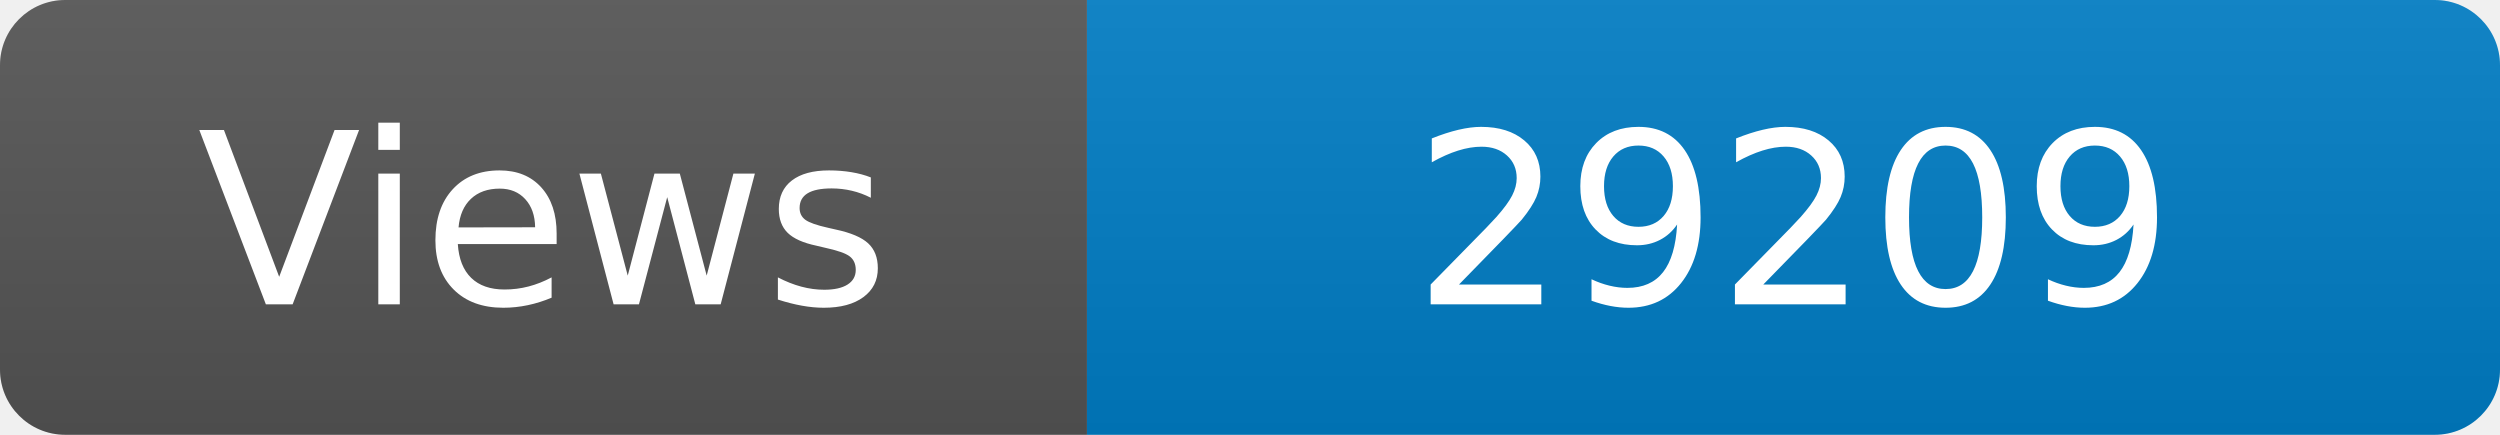
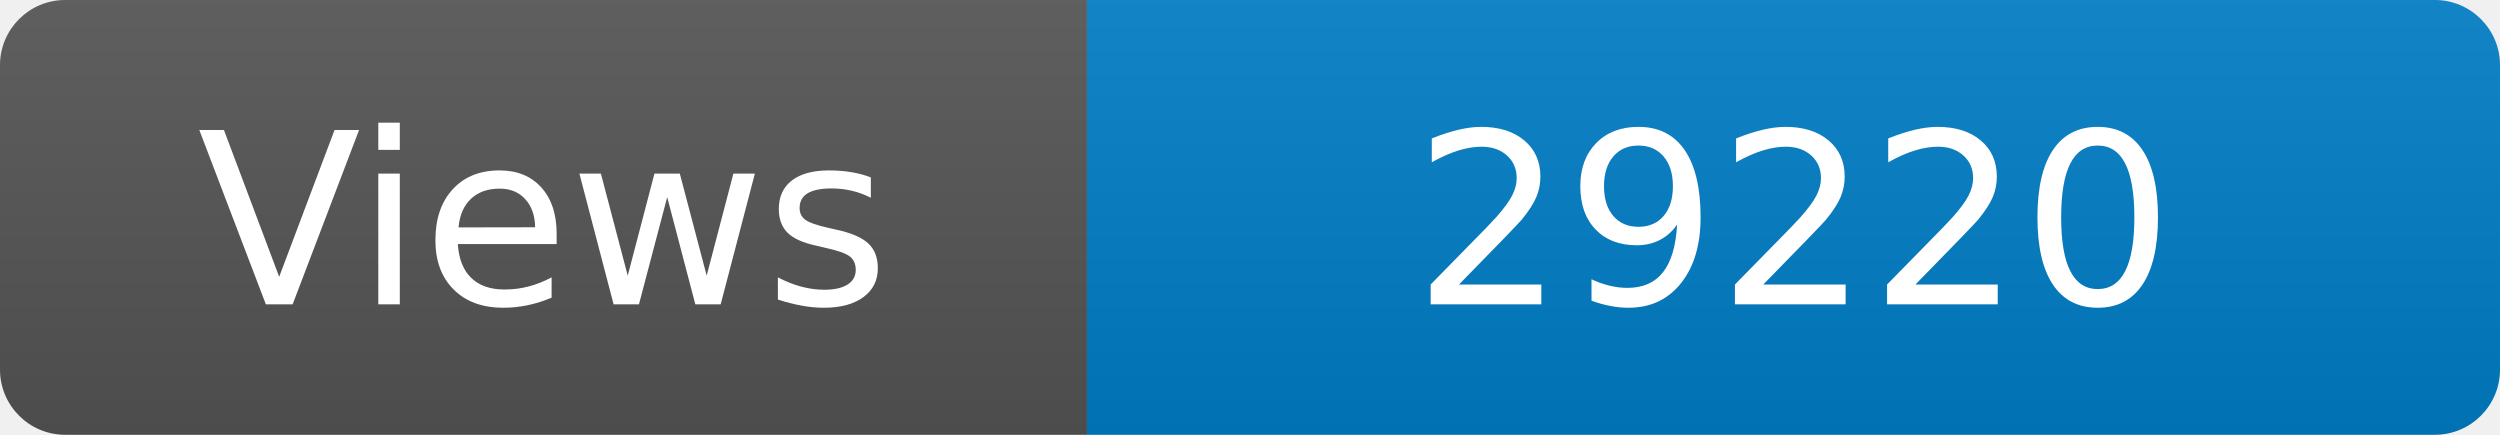
<svg xmlns="http://www.w3.org/2000/svg" width="115" height="20" role="img" aria-label="Maintained?: yes">
  <linearGradient id="s" x2="0" y2="100%">
    <stop offset="0" stop-color="#bbb" stop-opacity=".1" />
    <stop offset="1" stop-opacity=".1" />
  </linearGradient>
  <clipPath id="r">
    <rect width="115" height="20" rx="3" fill="#fff" />
  </clipPath>
  <g clip-path="url(#r)">
    <rect width="50" height="20" fill="#555" />
    <rect x="50" width="160" height="20" fill="#007ec6" />
    <rect width="115" height="20" fill="url(#s)" />
  </g>
  <g fill="#fff" text-anchor="middle" font-family="Verdana,Geneva,DejaVu Sans,sans-serif" font-size="110">
    <text x="250" y="140" transform="scale(.1)" fill="#fff">Views</text>
-     <text x="825" y="140" transform="scale(.1)" fill="#fff">29209</text>
+     <text x="825" y="140" transform="scale(.1)" fill="#fff">29220</text>
  </g>
</svg>
